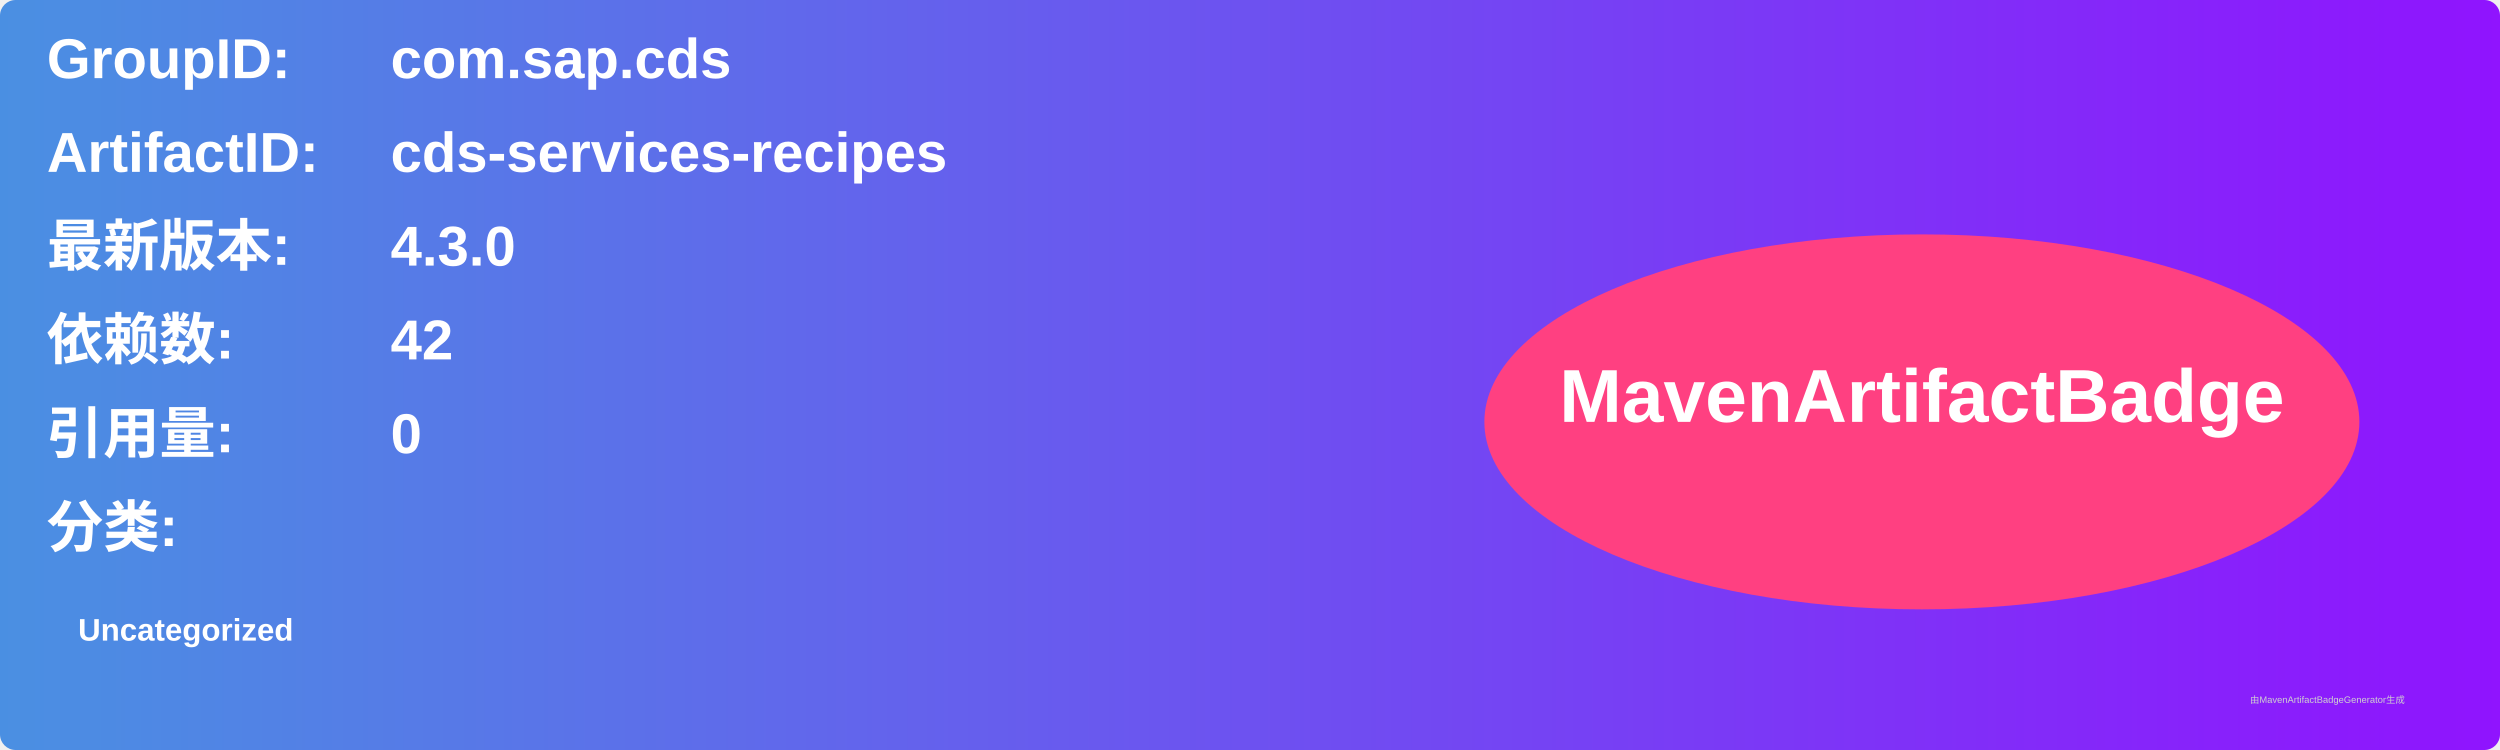
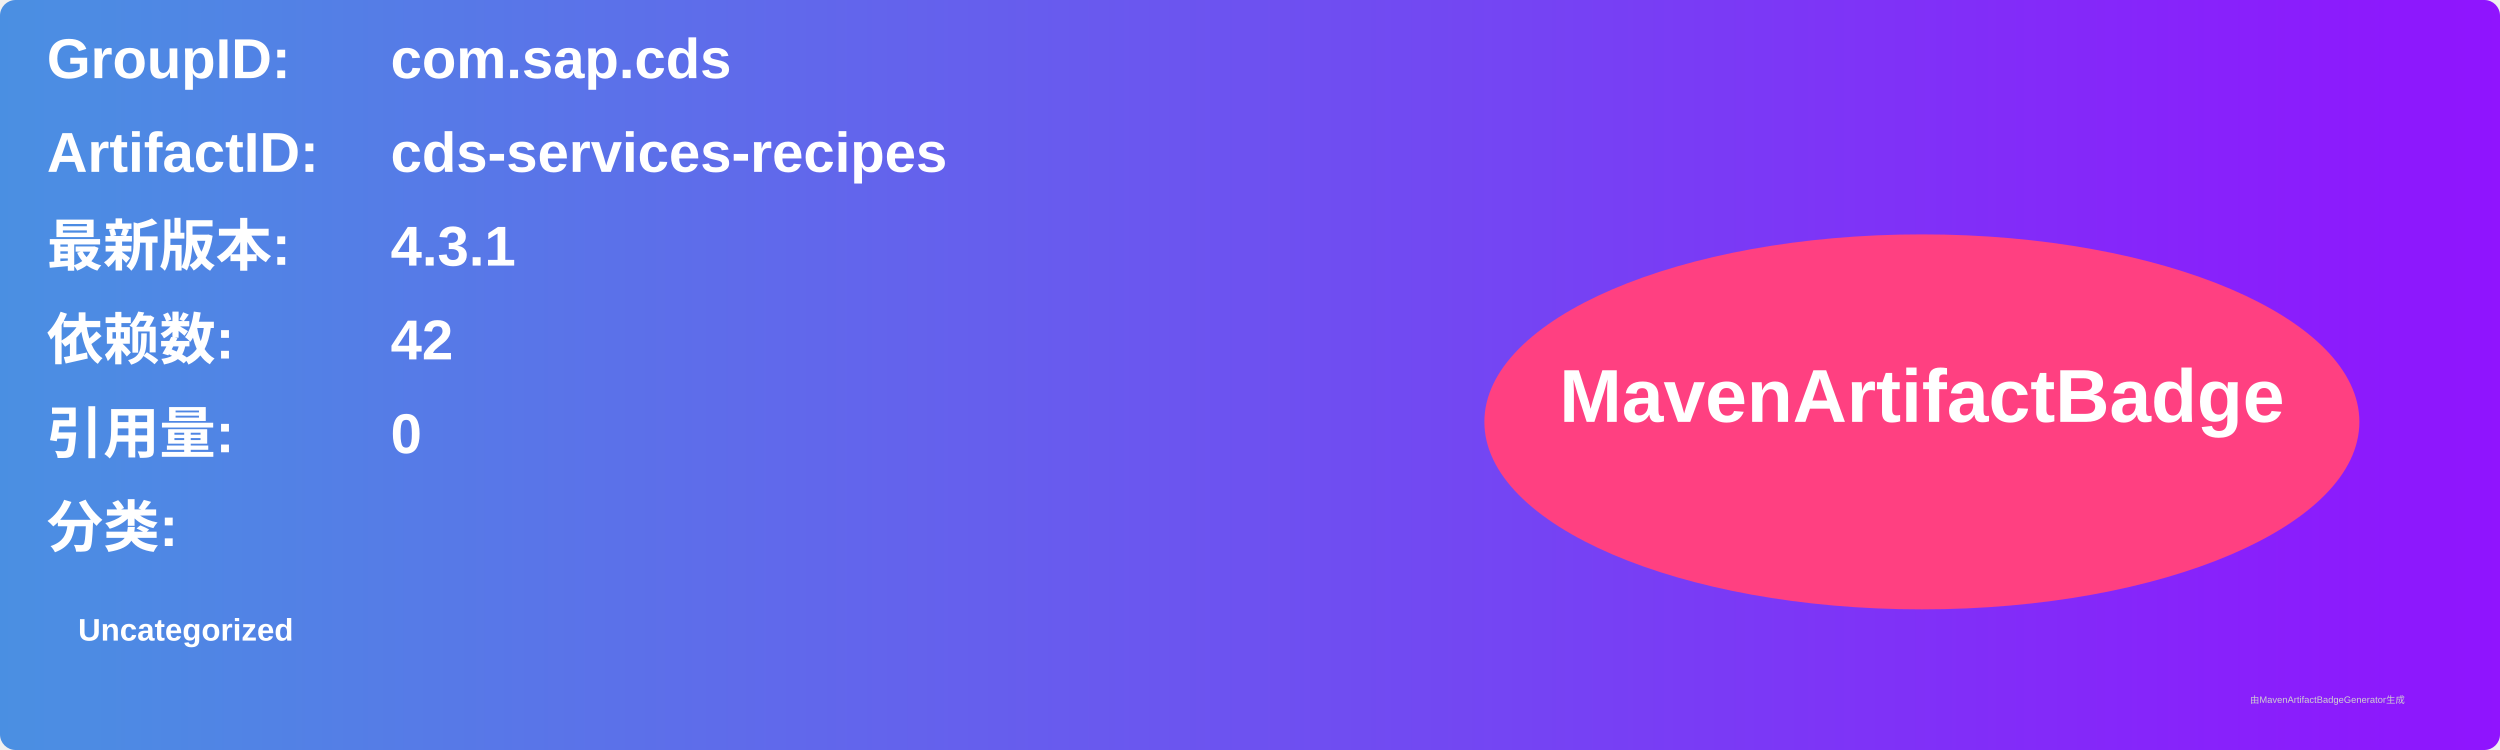
<svg xmlns="http://www.w3.org/2000/svg" width="800" height="240" viewBox="0 0 800 240">
  <linearGradient id="grad" x1="0%" y1="0%" x2="100%" y2="0%">
    <stop offset="0%" stop-color="#4a90e2" />
    <stop offset="100%" stop-color="#9013fe" />
  </linearGradient>
  <rect width="100%" height="100%" rx="5" ry="5" fill="url(#grad)" />
  <g transform="translate(15, 15)">
    <text x="0" y="10" font-family="Arial" font-size="18" fill="white" font-weight="bold" width="260">GroupID:</text>
    <text x="110" y="10" font-family="Arial" font-size="18" fill="white" font-weight="bold" width="460">com.sap.cds</text>
    <text x="0" y="40" font-family="Arial" font-size="18" fill="white" font-weight="bold" width="260">ArtifactID:</text>
    <text x="110" y="40" font-family="Arial" font-size="18" fill="white" font-weight="bold" width="460">cds-services-recipes</text>
    <text x="0" y="70" font-family="Arial" font-size="18" fill="white" font-weight="bold">最新版本:</text>
    <text x="110" y="70" font-family="Arial" font-size="18" fill="white" font-weight="bold">
-       <tspan font-weight="bold">4.3.0</tspan>
+       <tspan font-weight="bold">4.3.1</tspan>
    </text>
    <text x="0" y="100" font-family="Arial" font-size="18" fill="white" font-weight="bold">依赖数: </text>
    <text x="110" y="100" font-family="Arial" font-size="18" fill="white">
      <tspan font-weight="bold">42</tspan>
    </text>
    <text x="0" y="130" font-family="Arial" font-size="18" fill="white" font-weight="bold">引用量: </text>
    <text x="110" y="130" font-family="Arial" font-size="18" fill="white">
      <tspan font-weight="bold">0</tspan>
    </text>
    <text x="0" y="160" font-family="Arial" font-size="18" fill="white" font-weight="bold">分类:</text>
    <text x="10" y="190" font-family="Arial" font-size="10" fill="white">
      <tspan font-weight="bold">Uncategorized</tspan>
    </text>
    <ellipse cx="600" cy="120" rx="140" ry="60" fill="#ff4081" />
    <text x="600" y="120" text-anchor="middle" font-family="Arial" font-size="24" fill="white" font-weight="bold">MavenArtifactBadge</text>
  </g>
  <text x="720" y="225" font-family="Arial" font-size="3" fill="#d0d0d0">由MavenArtifactBadgeGenerator生成</text>
</svg>
